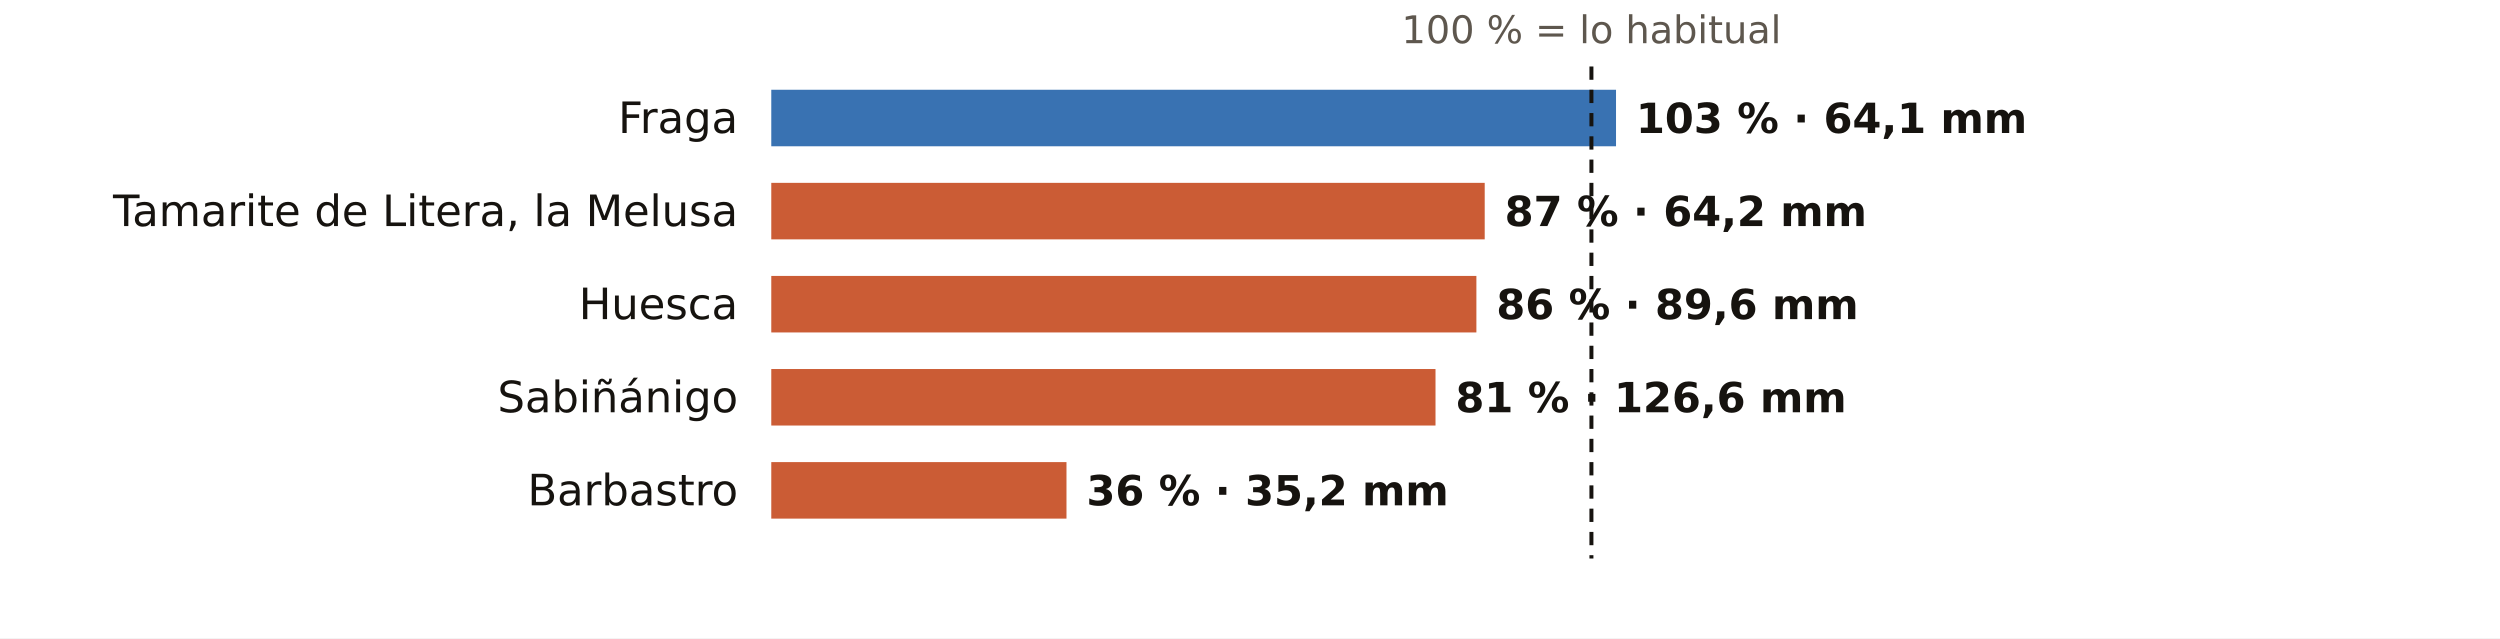
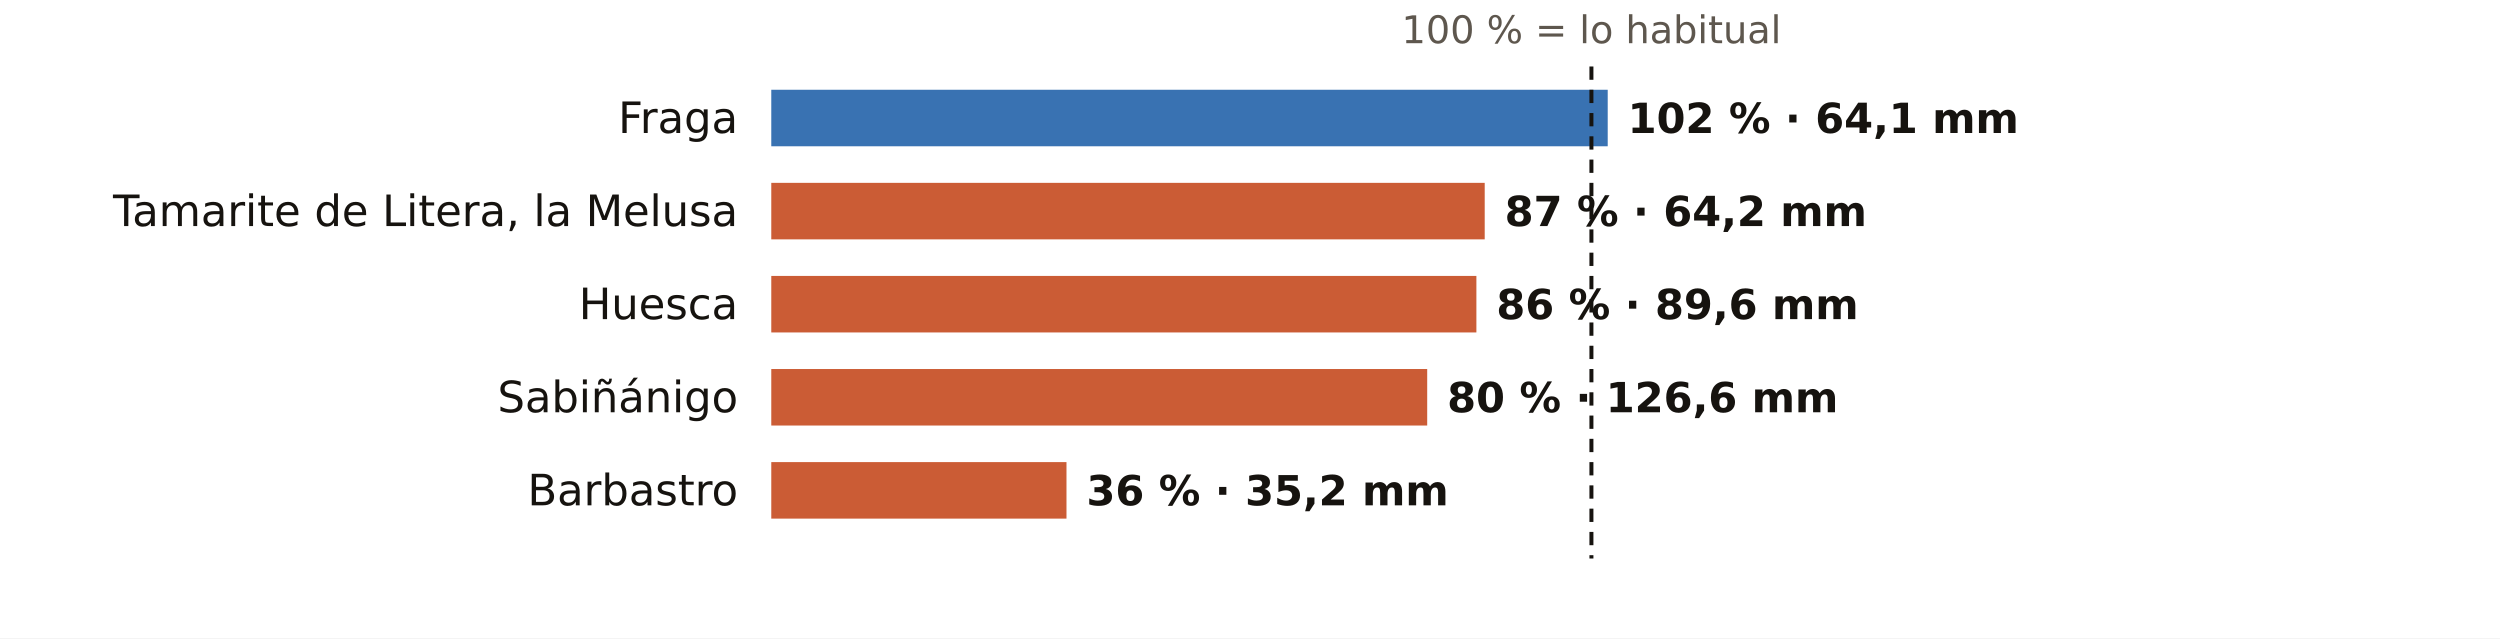
<svg xmlns="http://www.w3.org/2000/svg" viewBox="0 0 752 192" width="752" height="192" role="img" aria-label="El otoño en los pluviómetros de AEMET de Huesca: % de lo habitual">
  <rect width="752" height="192" fill="#FFFFFF" />
  <text x="478.7" y="13.0" font-size="11.5" fill="#5E574E" text-anchor="middle" font-weight="400" font-family="Public Sans, DejaVu Sans, Arial, sans-serif">100 % = lo habitual</text>
  <text x="222.0" y="40.0" font-size="13" fill="#16130F" text-anchor="end" font-weight="500" font-family="Public Sans, DejaVu Sans, Arial, sans-serif">Fraga</text>
-   <rect x="232" y="27" width="254.1" height="17" fill="#1F5FA8" opacity="0.88" />
-   <text x="492.1" y="40.0" font-size="12.5" fill="#16130F" text-anchor="start" font-weight="600" font-family="Public Sans, DejaVu Sans, Arial, sans-serif">103 % · 64,1 mm</text>
+   <rect x="232" y="27" width="251.6" height="17" fill="#1F5FA8" opacity="0.88" />
+   <text x="489.6" y="40.0" font-size="12.5" fill="#16130F" text-anchor="start" font-weight="600" font-family="Public Sans, DejaVu Sans, Arial, sans-serif">102 % · 64,1 mm</text>
  <text x="222.0" y="68.0" font-size="13" fill="#16130F" text-anchor="end" font-weight="500" font-family="Public Sans, DejaVu Sans, Arial, sans-serif">Tamarite de Litera, la Melusa</text>
  <rect x="232" y="55" width="214.6" height="17" fill="#C4461A" opacity="0.88" />
  <text x="452.6" y="68.0" font-size="12.5" fill="#16130F" text-anchor="start" font-weight="600" font-family="Public Sans, DejaVu Sans, Arial, sans-serif">87 % · 64,2 mm</text>
  <text x="222.0" y="96.0" font-size="13" fill="#16130F" text-anchor="end" font-weight="500" font-family="Public Sans, DejaVu Sans, Arial, sans-serif">Huesca</text>
  <rect x="232" y="83" width="212.1" height="17" fill="#C4461A" opacity="0.88" />
  <text x="450.1" y="96.0" font-size="12.5" fill="#16130F" text-anchor="start" font-weight="600" font-family="Public Sans, DejaVu Sans, Arial, sans-serif">86 % · 89,6 mm</text>
  <text x="222.0" y="124.0" font-size="13" fill="#16130F" text-anchor="end" font-weight="500" font-family="Public Sans, DejaVu Sans, Arial, sans-serif">Sabiñánigo</text>
-   <rect x="232" y="111" width="199.8" height="17" fill="#C4461A" opacity="0.88" />
-   <text x="437.8" y="124.0" font-size="12.5" fill="#16130F" text-anchor="start" font-weight="600" font-family="Public Sans, DejaVu Sans, Arial, sans-serif">81 % · 126,6 mm</text>
+   <rect x="232" y="111" width="197.3" height="17" fill="#C4461A" opacity="0.88" />
+   <text x="435.3" y="124.0" font-size="12.5" fill="#16130F" text-anchor="start" font-weight="600" font-family="Public Sans, DejaVu Sans, Arial, sans-serif">80 % · 126,6 mm</text>
  <text x="222.0" y="152.0" font-size="13" fill="#16130F" text-anchor="end" font-weight="500" font-family="Public Sans, DejaVu Sans, Arial, sans-serif">Barbastro</text>
  <rect x="232" y="139" width="88.8" height="17" fill="#C4461A" opacity="0.88" />
  <text x="326.8" y="152.0" font-size="12.5" fill="#16130F" text-anchor="start" font-weight="600" font-family="Public Sans, DejaVu Sans, Arial, sans-serif">36 % · 35,2 mm</text>
  <line x1="478.7" x2="478.7" y1="20" y2="168" stroke="#16130F" stroke-width="1.2" stroke-dasharray="4 3" />
</svg>
